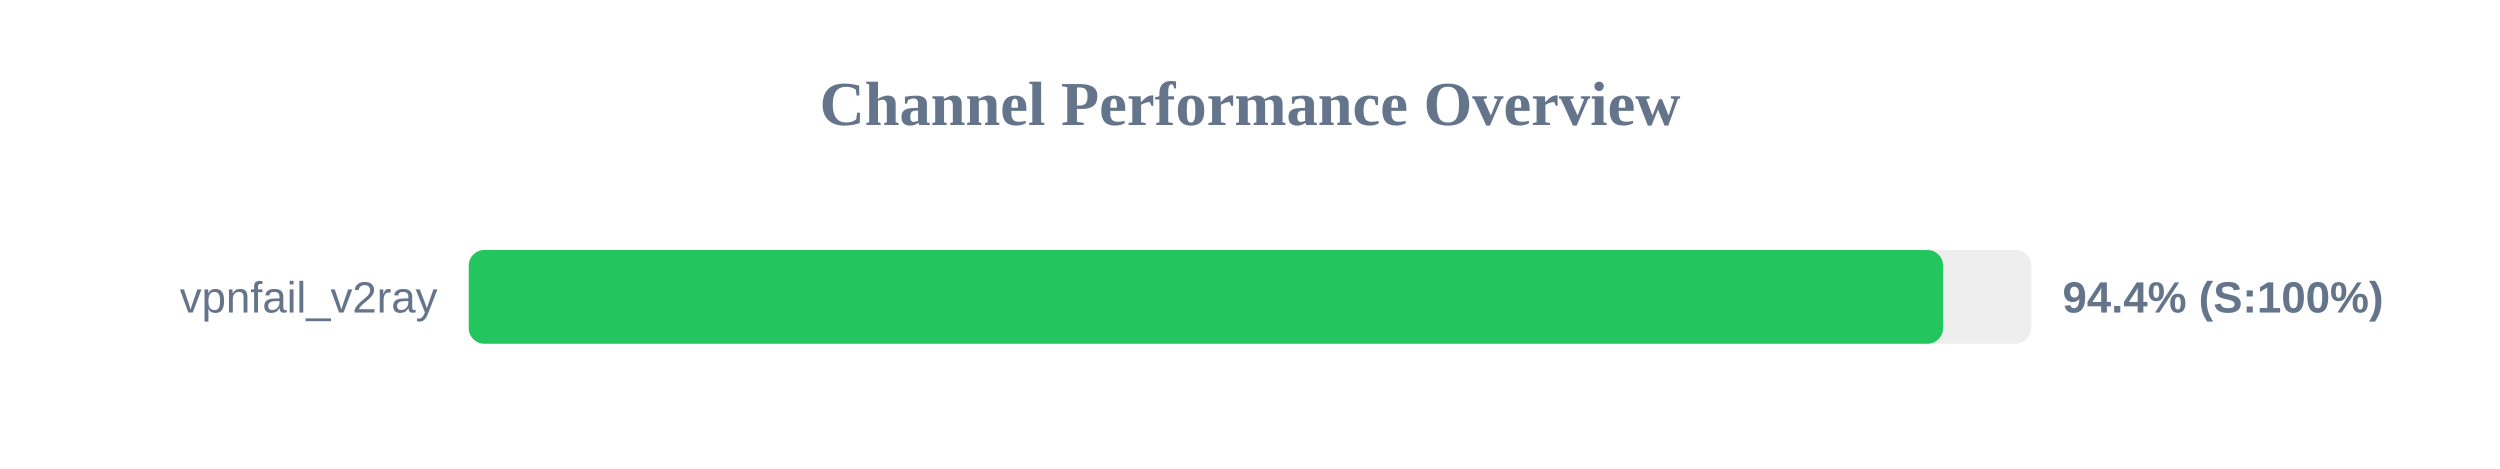
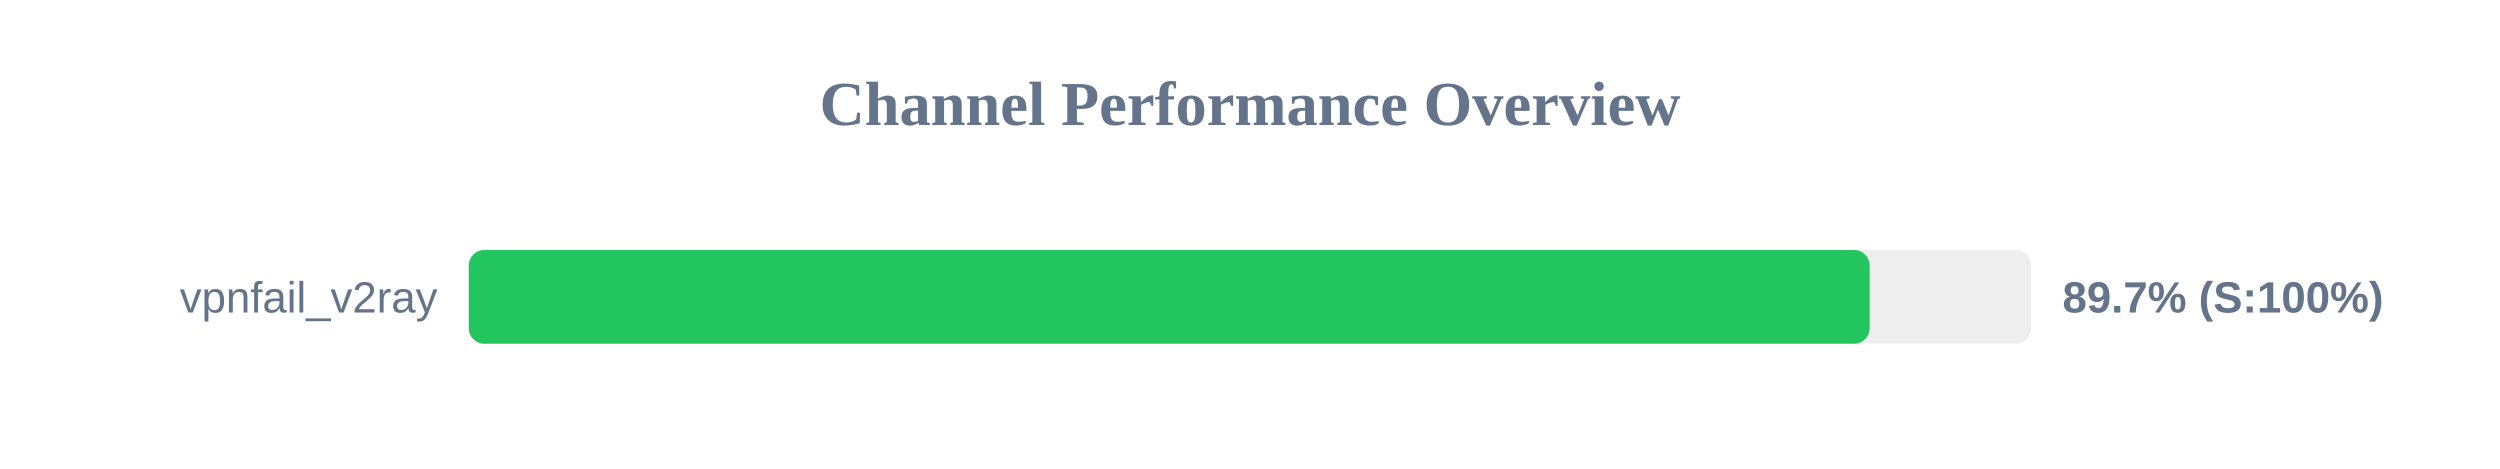
<svg xmlns="http://www.w3.org/2000/svg" width="800" height="150" version="1.1">
  <style>
        .row { font: 14px Arial; fill: #64748b; }
        .score { font: bold 14px Arial; fill: #64748b; }
    </style>
  <text x="400" y="40" text-anchor="middle" font-size="20px" font-weight="bold" fill="#64748b">Channel Performance Overview</text>
  <rect x="150" y="80" width="500" height="30" fill="#eee" rx="5" />
-   <rect x="150" y="80" width="471.8" height="30" fill="#22c55e" rx="5" />
+   <rect x="150" y="80" width="448.3" height="30" fill="#22c55e" rx="5" />
  <text x="140" y="100" text-anchor="end" class="row">vpnfail_v2ray</text>
-   <text x="660" y="100" text-anchor="start" class="score">94.4% (S:100%)</text>
+   <text x="660" y="100" text-anchor="start" class="score">89.7% (S:100%)</text>
</svg>
